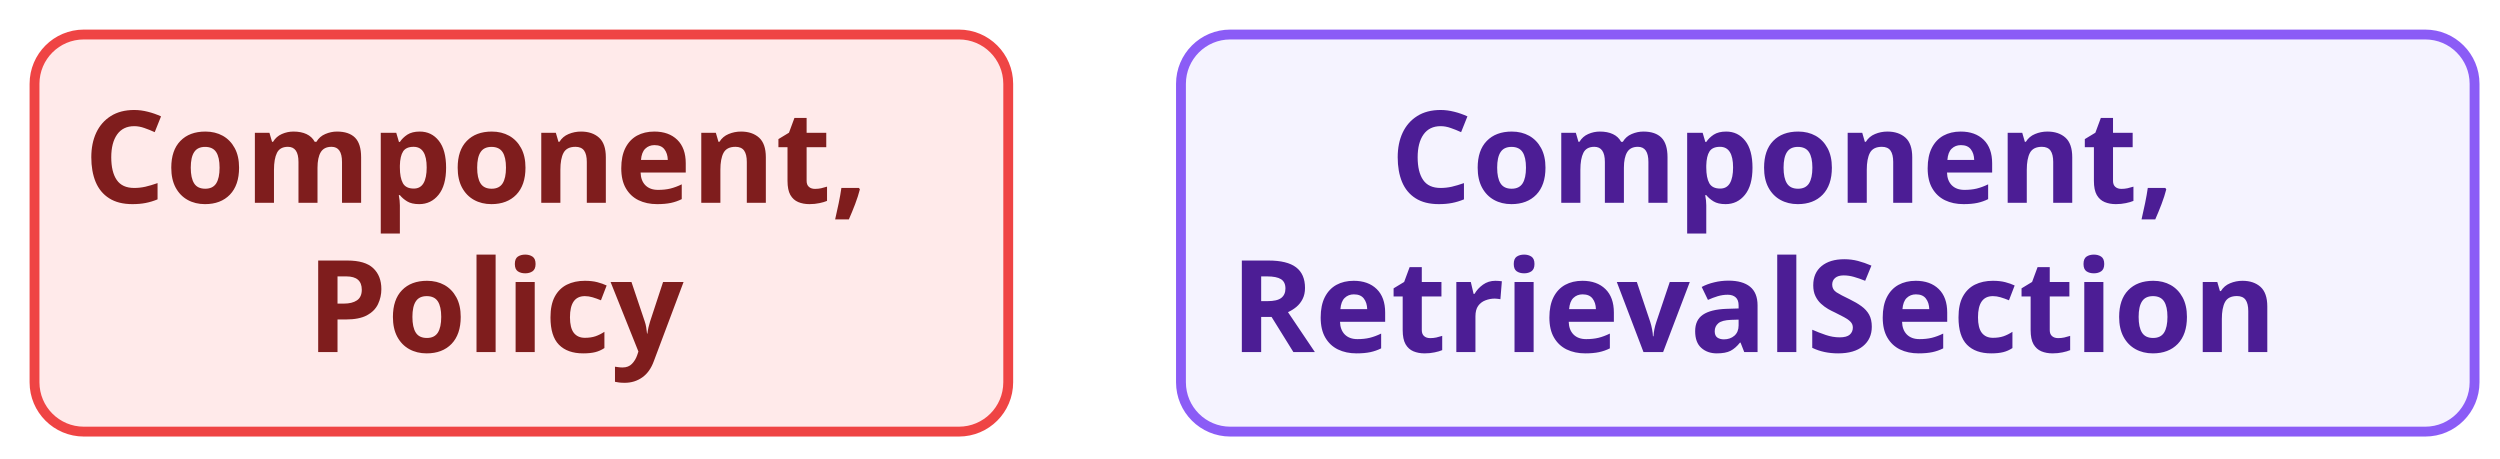
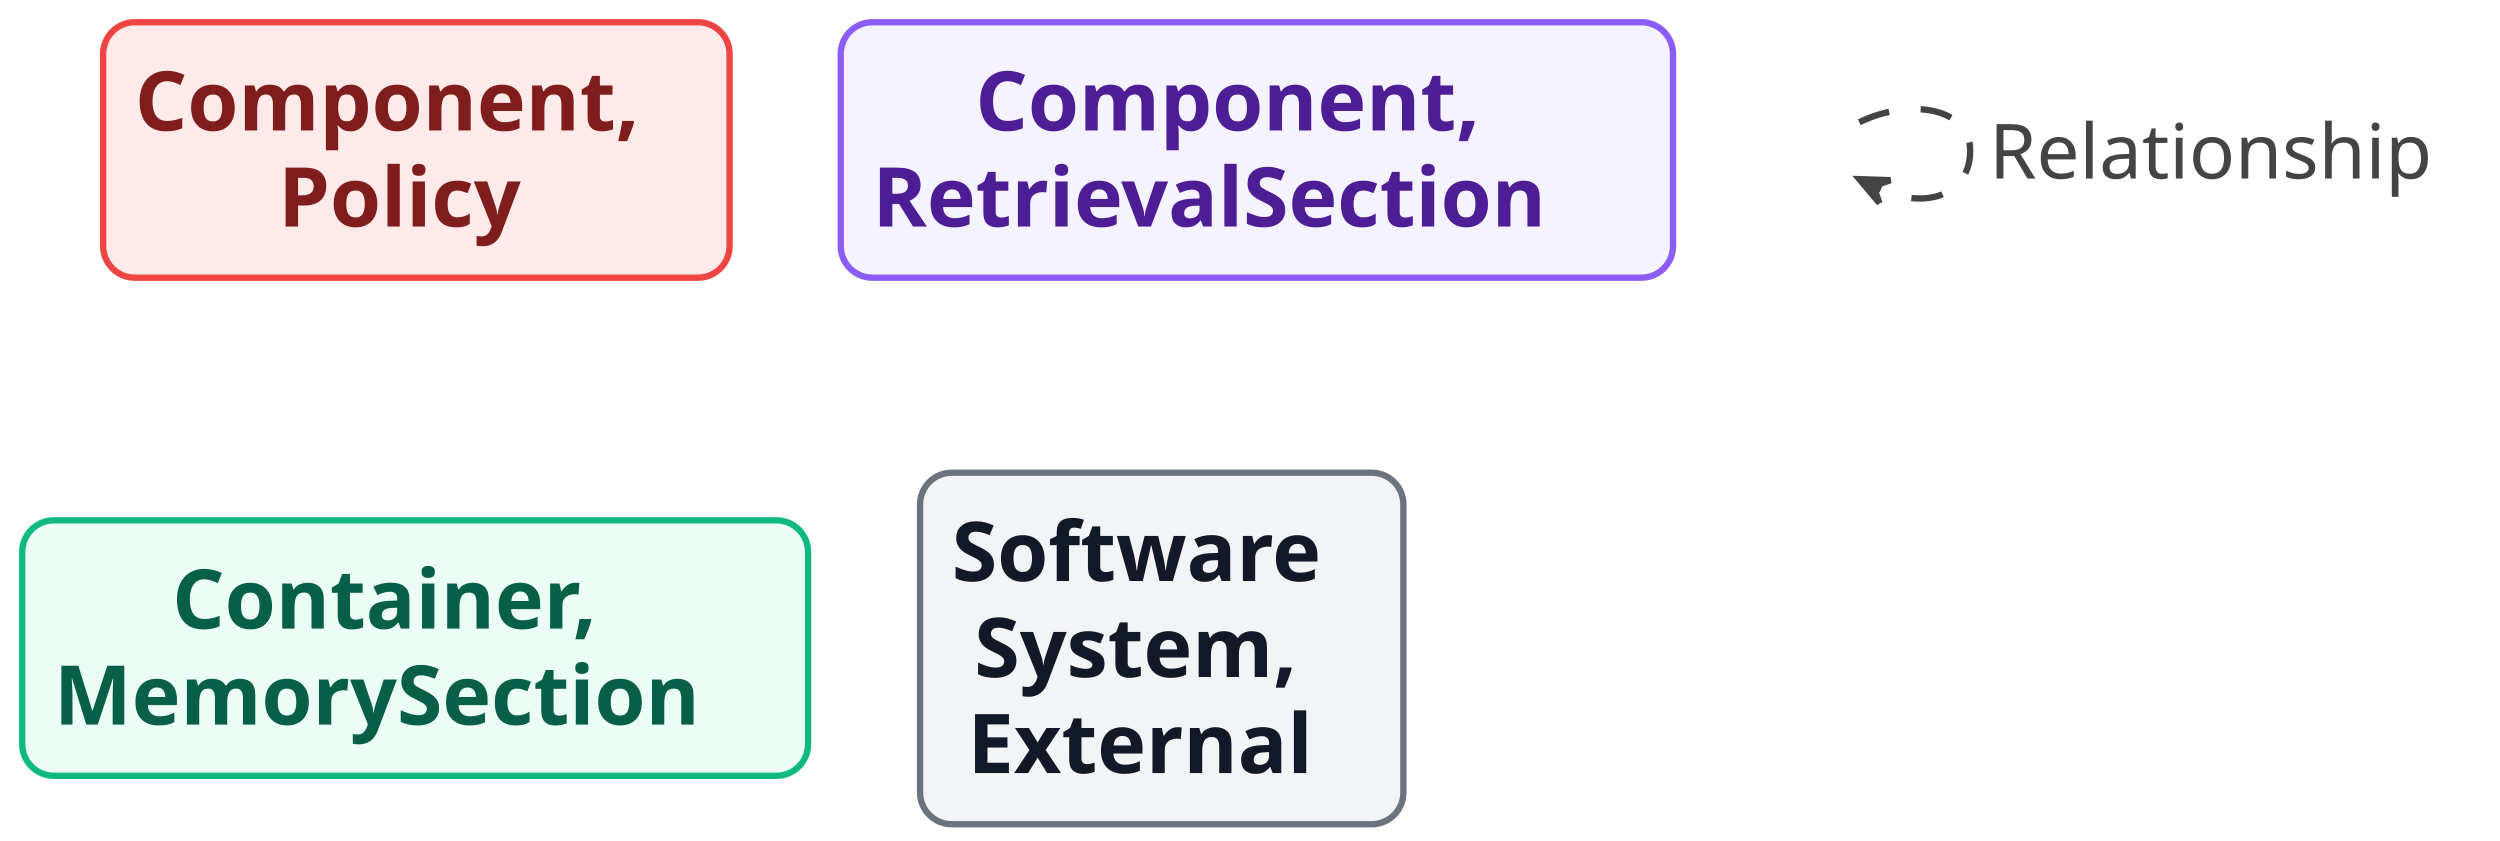
- <svg xmlns="http://www.w3.org/2000/svg" contentStyleType="text/css" data-diagram-type="DESCRIPTION" height="93px" preserveAspectRatio="none" style="width:507px;height:93px;background:#FFFFFF;" version="1.1" viewBox="0 0 507 93" width="507px" zoomAndPan="magnify">
+ <svg xmlns="http://www.w3.org/2000/svg" contentStyleType="text/css" data-diagram-type="DESCRIPTION" height="265px" preserveAspectRatio="none" style="width:788px;height:265px;background:#FFFFFF;" version="1.1" viewBox="0 0 788 265" width="788px" zoomAndPan="magnify">
  <defs />
  <g>
-     <g class="entity" data-qualified-name="..Component. Policy" data-source-line="66" id="ent0002">
-       <rect fill="#FFEAEA" height="80.531" rx="10" ry="10" style="stroke:#EF4444;stroke-width:2;" width="197.468" x="7" y="7" />
-       <text fill="#7F1D1D" font-family="sans-serif" font-size="26" font-weight="bold" lengthAdjust="spacing" textLength="177.468" x="17" y="41.134">Component,</text>
-       <text fill="#7F1D1D" font-family="sans-serif" font-size="26" font-weight="bold" lengthAdjust="spacing" textLength="87.103" x="62.183" y="71.399">Policy</text>
+     <g class="entity" data-qualified-name="..Component. Policy" data-source-line="100" id="ent0002">
+       <rect fill="#FFEAEA" height="80.531" rx="10" ry="10" style="stroke:#EF4444;stroke-width:2;" width="197.468" x="32.5" y="7" />
+       <text fill="#7F1D1D" font-family="sans-serif" font-size="26" font-weight="bold" lengthAdjust="spacing" textLength="177.468" x="42.5" y="41.134">Component,</text>
+       <text fill="#7F1D1D" font-family="sans-serif" font-size="26" font-weight="bold" lengthAdjust="spacing" textLength="87.103" x="87.683" y="71.399">Policy</text>
    </g>
-     <g class="entity" data-qualified-name="..Component. RetrievalSection" data-source-line="68" id="ent0003">
-       <rect fill="#F5F3FF" height="80.531" rx="10" ry="10" style="stroke:#8B5CF6;stroke-width:2;" width="262.341" x="239.5" y="7" />
-       <text fill="#4C1D95" font-family="sans-serif" font-size="26" font-weight="bold" lengthAdjust="spacing" textLength="177.468" x="281.937" y="41.134">Component,</text>
-       <text fill="#4C1D95" font-family="sans-serif" font-size="26" font-weight="bold" lengthAdjust="spacing" textLength="242.341" x="249.5" y="71.399">RetrievalSection</text>
+     <g class="entity" data-qualified-name="..Component. RetrievalSection" data-source-line="102" id="ent0003">
+       <rect fill="#F5F3FF" height="80.531" rx="10" ry="10" style="stroke:#8B5CF6;stroke-width:2;" width="262.341" x="265" y="7" />
+       <text fill="#4C1D95" font-family="sans-serif" font-size="26" font-weight="bold" lengthAdjust="spacing" textLength="177.468" x="307.437" y="41.134">Component,</text>
+       <text fill="#4C1D95" font-family="sans-serif" font-size="26" font-weight="bold" lengthAdjust="spacing" textLength="242.341" x="275" y="71.399">RetrievalSection</text>
+     </g>
+     <g class="entity" data-qualified-name="..Container. MemorySection" data-source-line="104" id="ent0004">
+       <rect fill="#ECFDF5" height="80.531" rx="10" ry="10" style="stroke:#10B981;stroke-width:2;" width="247.716" x="7" y="164" />
+       <text fill="#065F46" font-family="sans-serif" font-size="26" font-weight="bold" lengthAdjust="spacing" textLength="153.182" x="54.267" y="198.134">Container,</text>
+       <text fill="#065F46" font-family="sans-serif" font-size="26" font-weight="bold" lengthAdjust="spacing" textLength="227.716" x="17" y="228.399">MemorySection</text>
+     </g>
+     <g class="entity" data-qualified-name="..Software System. External" data-source-line="106" id="ent0005">
+       <rect fill="#F3F4F6" height="110.797" rx="10" ry="10" style="stroke:#6B7280;stroke-width:2;" width="152.349" x="290" y="149" />
+       <text fill="#111827" font-family="sans-serif" font-size="26" font-weight="bold" lengthAdjust="spacing" textLength="132.349" x="300" y="183.134">Software</text>
+       <text fill="#111827" font-family="sans-serif" font-size="26" font-weight="bold" lengthAdjust="spacing" textLength="118.181" x="307.084" y="213.399">System,</text>
+       <text fill="#111827" font-family="sans-serif" font-size="26" font-weight="bold" lengthAdjust="spacing" textLength="122.383" x="304.983" y="243.665">External</text>
+     </g>
+     <g class="entity" data-qualified-name="1" data-source-line="108" id="ent0006">
+       <rect fill="none" height="36.297" rx="2.5" ry="2.5" style="stroke:none;stroke-width:0.5;" width="24.45" x="562" y="29.5" />
+     </g>
+     <g class="link" data-entity-1="ent0006" data-entity-2="ent0006" data-link-type="dependency" data-source-line="109" id="lnk7">
+       <path d="M586.04,38.53 C601.88,30.84 621,33.83 621,47.5 C621,61.17 607.278,66.78 591.438,59.09" fill="none" id="1-to-1" style="stroke:#444444;stroke-width:2;stroke-dasharray:10,10;" />
+       <polygon fill="#444444" points="586.04,56.47,592.389,63.999,590.538,58.654,595.883,56.802,586.04,56.47" style="stroke:#444444;stroke-width:2;" />
+       <text fill="#444444" font-family="sans-serif" font-size="24" lengthAdjust="spacing" textLength="148.406" x="627" y="56.277">Relationship</text>
    </g>
  </g>
</svg>
